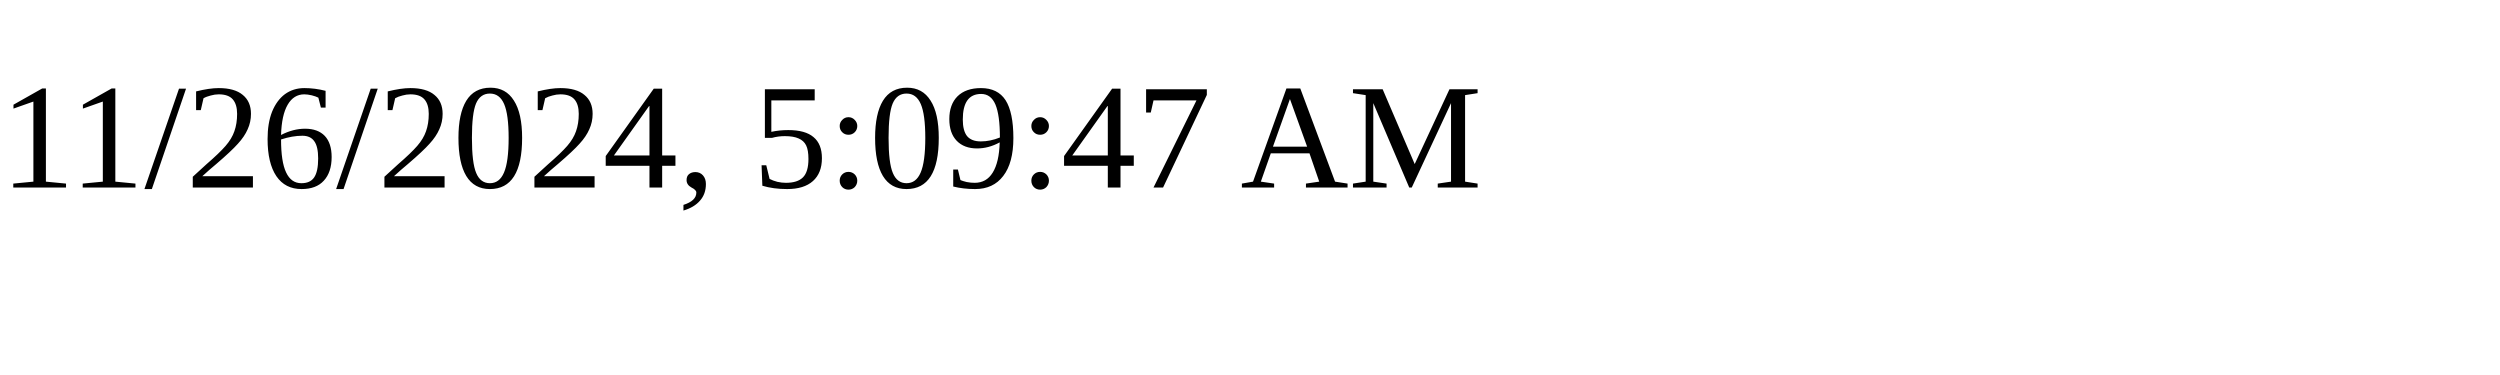
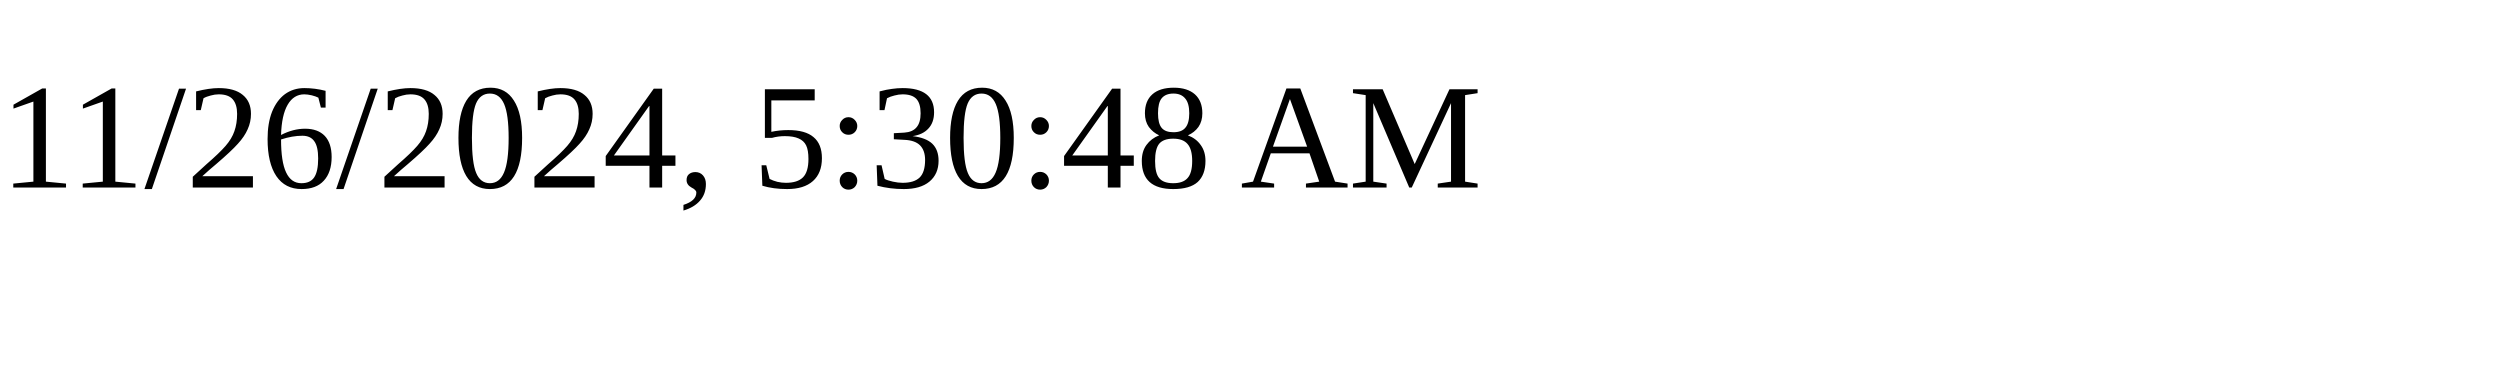
<svg xmlns="http://www.w3.org/2000/svg" height="30" width="200">
-   <text x="0" y="15">11/26/2024, 5:09:47 AM</text>
+   <text x="0" y="15">11/26/2024, 5:30:48 AM</text>
</svg>
